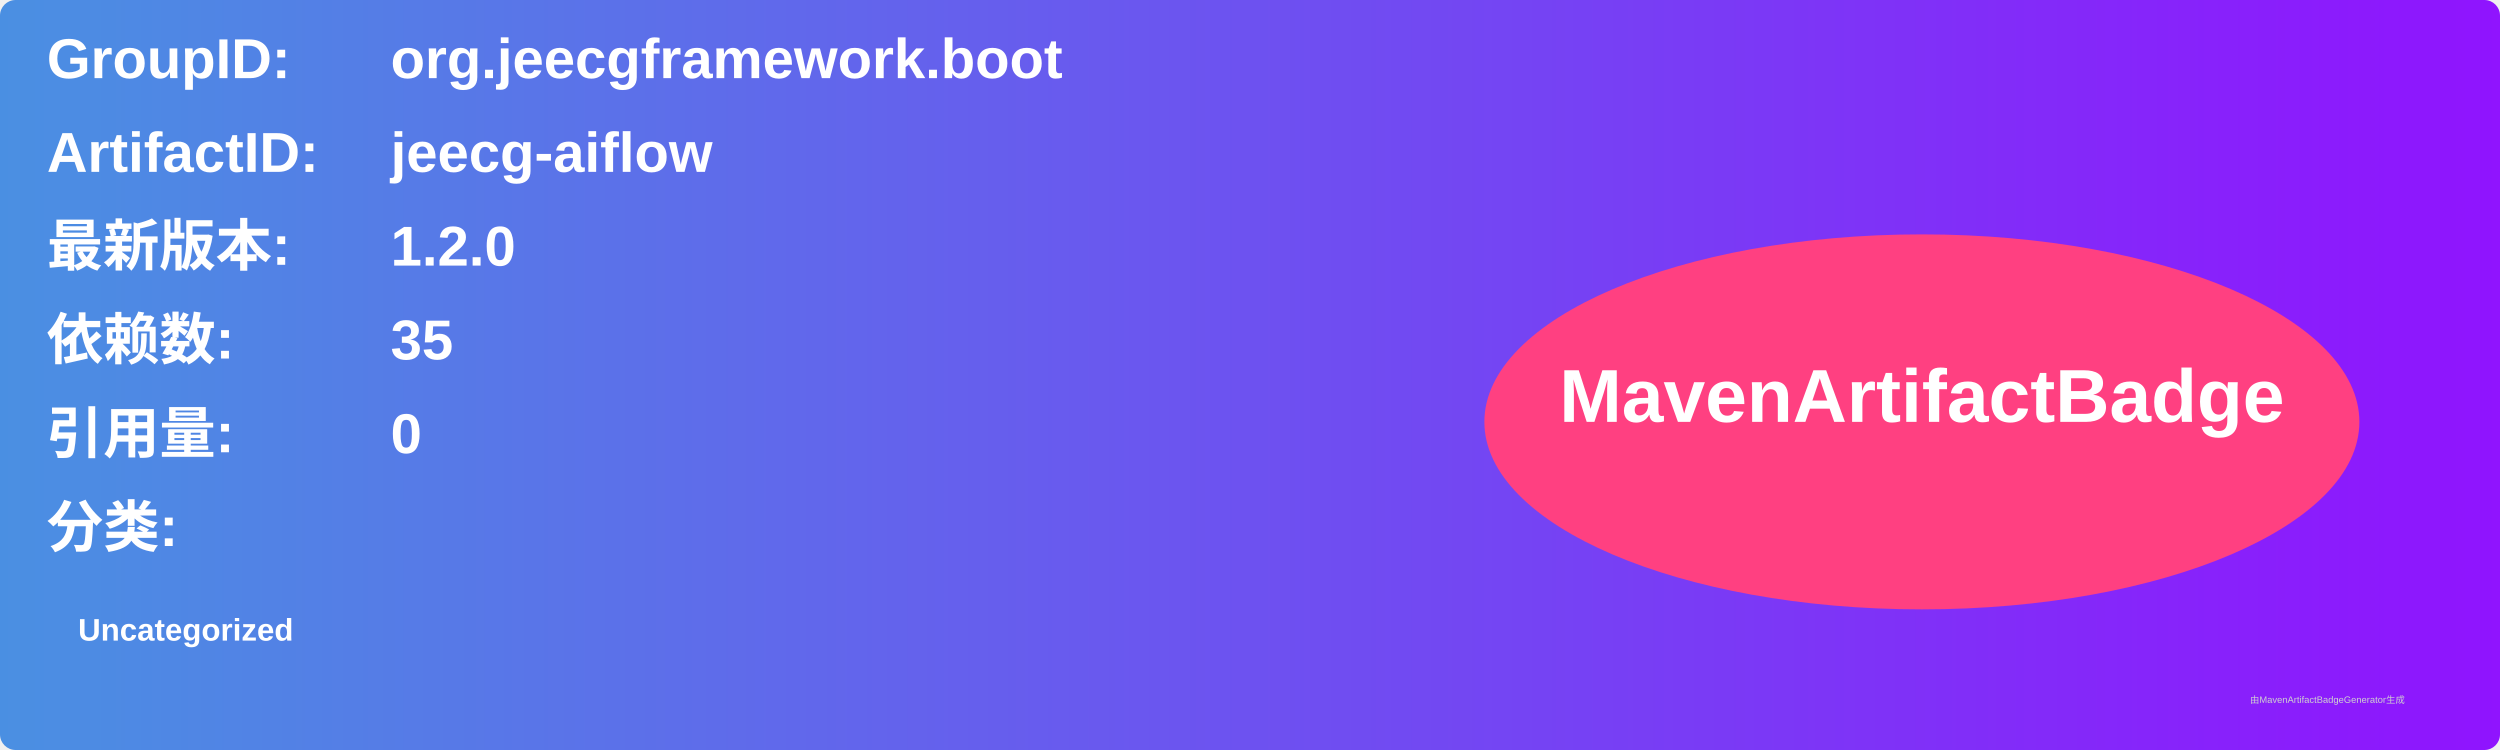
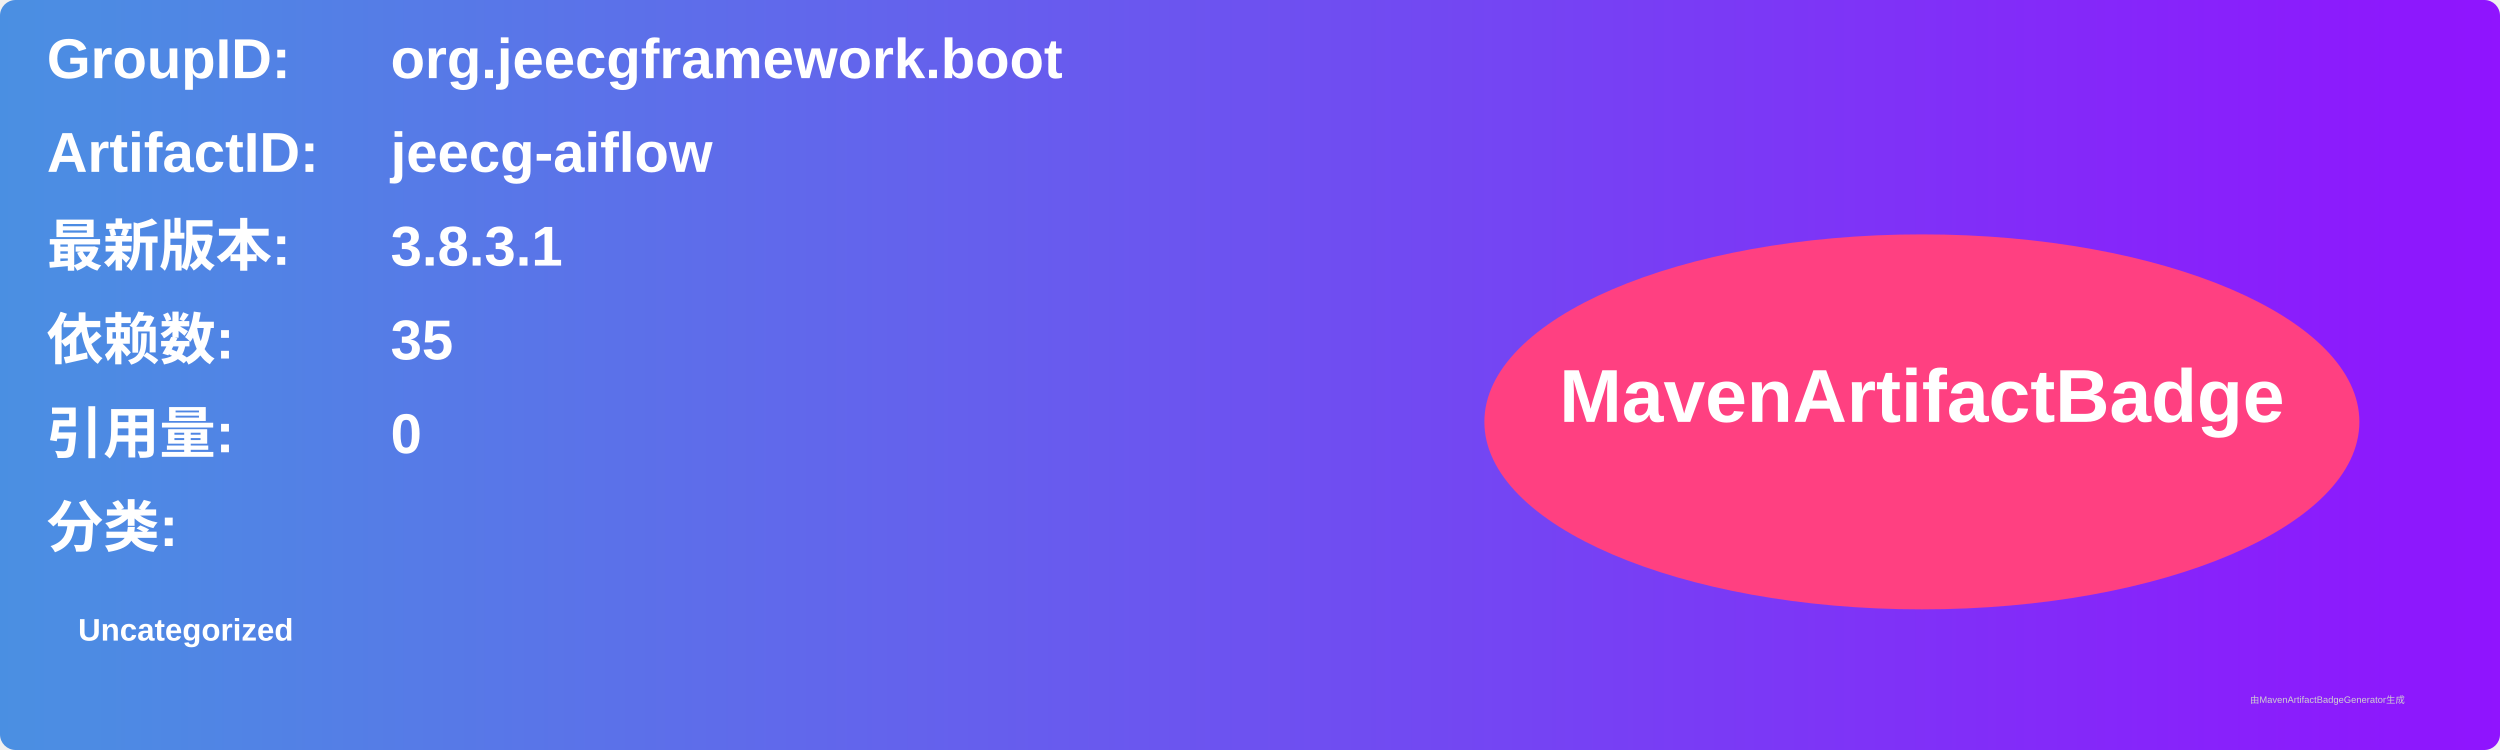
<svg xmlns="http://www.w3.org/2000/svg" width="800" height="240" viewBox="0 0 800 240">
  <linearGradient id="grad" x1="0%" y1="0%" x2="100%" y2="0%">
    <stop offset="0%" stop-color="#4a90e2" />
    <stop offset="100%" stop-color="#9013fe" />
  </linearGradient>
  <rect width="100%" height="100%" rx="5" ry="5" fill="url(#grad)" />
  <g transform="translate(15, 15)">
    <text x="0" y="10" font-family="Arial" font-size="18" fill="white" font-weight="bold" width="260">GroupID:</text>
    <text x="110" y="10" font-family="Arial" font-size="18" fill="white" font-weight="bold" width="460">org.jeecgframework.boot</text>
    <text x="0" y="40" font-family="Arial" font-size="18" fill="white" font-weight="bold" width="260">ArtifactID:</text>
    <text x="110" y="40" font-family="Arial" font-size="18" fill="white" font-weight="bold" width="460">jeecg-aiflow</text>
    <text x="0" y="70" font-family="Arial" font-size="18" fill="white" font-weight="bold">最新版本:</text>
    <text x="110" y="70" font-family="Arial" font-size="18" fill="white" font-weight="bold">
-       <tspan font-weight="bold">1.2.0</tspan>
+       <tspan font-weight="bold">3.8.3.1</tspan>
    </text>
    <text x="0" y="100" font-family="Arial" font-size="18" fill="white" font-weight="bold">依赖数: </text>
    <text x="110" y="100" font-family="Arial" font-size="18" fill="white">
      <tspan font-weight="bold">35</tspan>
    </text>
    <text x="0" y="130" font-family="Arial" font-size="18" fill="white" font-weight="bold">引用量: </text>
    <text x="110" y="130" font-family="Arial" font-size="18" fill="white">
      <tspan font-weight="bold">0</tspan>
    </text>
    <text x="0" y="160" font-family="Arial" font-size="18" fill="white" font-weight="bold">分类:</text>
    <text x="10" y="190" font-family="Arial" font-size="10" fill="white">
      <tspan font-weight="bold">Uncategorized</tspan>
    </text>
    <ellipse cx="600" cy="120" rx="140" ry="60" fill="#ff4081" />
    <text x="600" y="120" text-anchor="middle" font-family="Arial" font-size="24" fill="white" font-weight="bold">MavenArtifactBadge</text>
  </g>
  <text x="720" y="225" font-family="Arial" font-size="3" fill="#d0d0d0">由MavenArtifactBadgeGenerator生成</text>
</svg>
